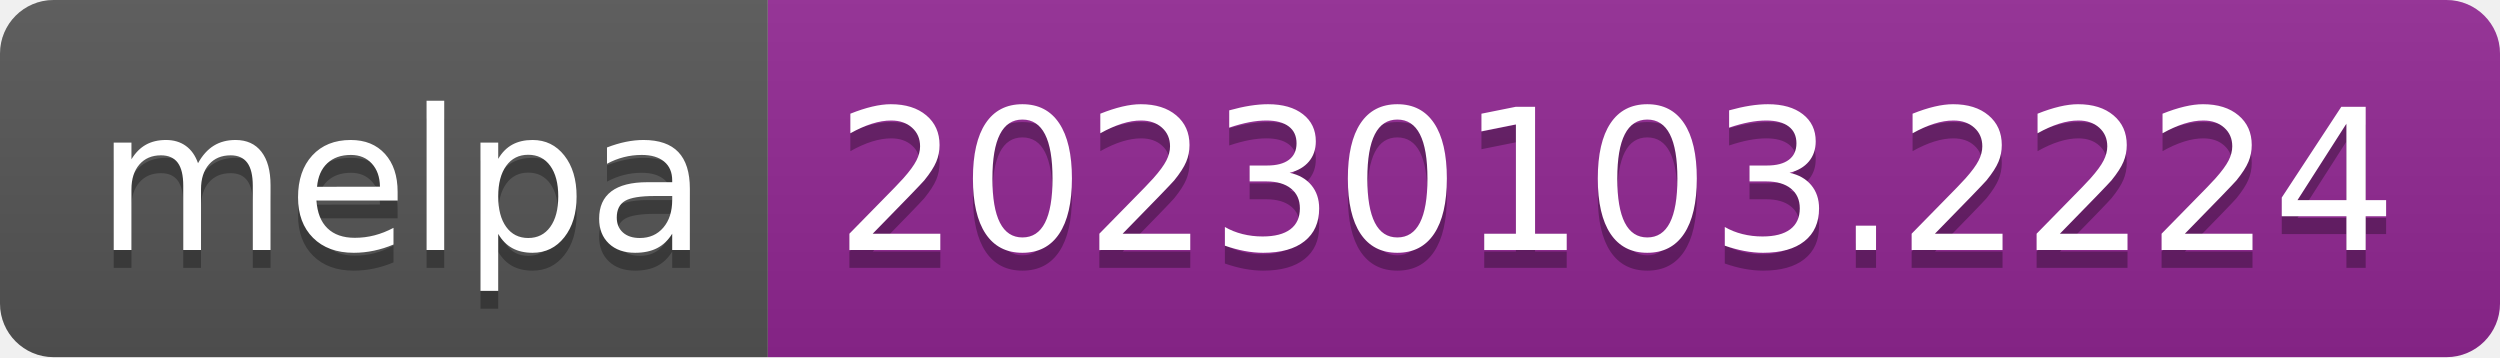
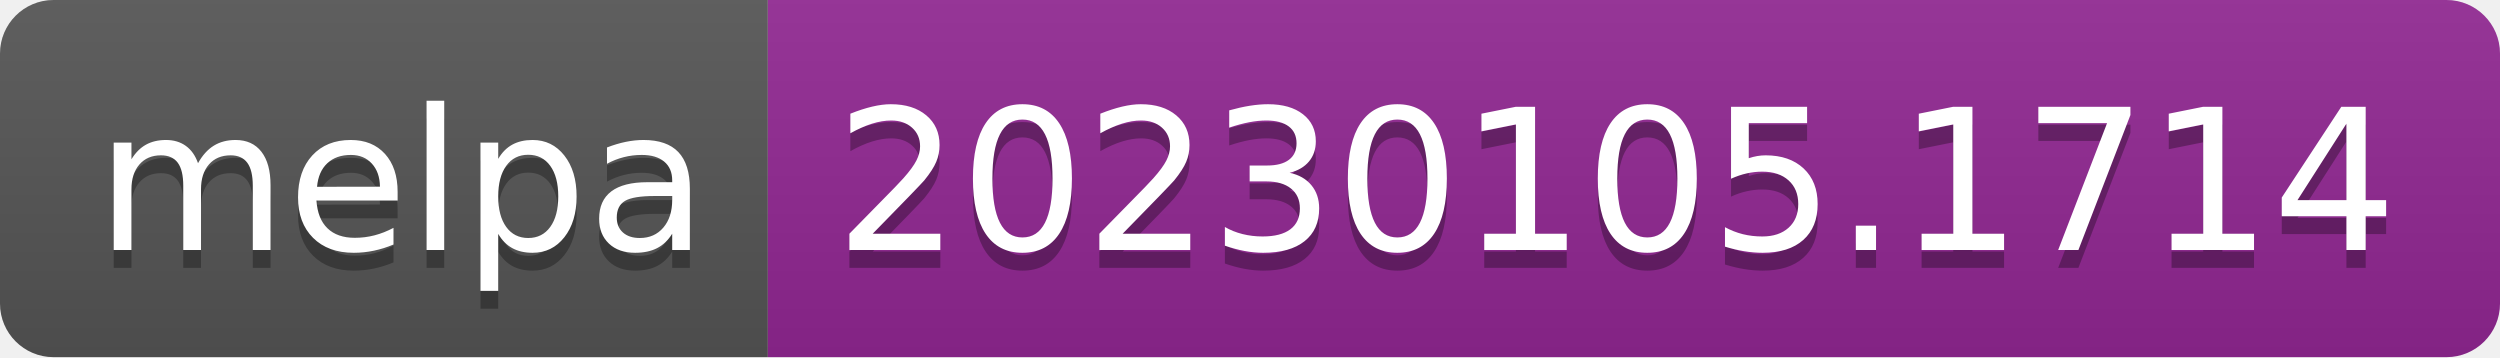
- <svg xmlns="http://www.w3.org/2000/svg" width="140" height="20" role="img" aria-label="melpa: 20230103.2224">
+ <svg xmlns="http://www.w3.org/2000/svg" width="140" height="20" role="img" aria-label="melpa: 20230105.1714">
  <linearGradient id="s" x2="0" y2="100%">
    <stop offset="0" stop-color="#bbb" stop-opacity=".1" />
    <stop offset="1" stop-opacity=".1" />
  </linearGradient>
  <clipPath id="r">
    <rect width="140" height="20" rx="3" fill="#fff" />
  </clipPath>
  <g clip-path="url(#r)">
    <rect width="43" height="20" fill="#555" />
    <rect x="43" width="97" height="20" fill="#922793" />
    <rect width="140" height="20" fill="url(#s)" />
  </g>
  <g fill="#fff" text-anchor="middle" font-family="Verdana,Geneva,DejaVu Sans,sans-serif" text-rendering="geometricPrecision" font-size="110">
    <text aria-hidden="true" x="225" y="150" fill="#010101" fill-opacity=".3" transform="scale(.1)" textLength="330">melpa</text>
    <text x="225" y="140" transform="scale(.1)" fill="#fff" textLength="330">melpa</text>
-     <text aria-hidden="true" x="905" y="150" fill="#010101" fill-opacity=".3" transform="scale(.1)" textLength="870">20230103.2224</text>
-     <text x="905" y="140" transform="scale(.1)" fill="#fff" textLength="870">20230103.2224</text>
+     <text aria-hidden="true" x="905" y="150" fill="#010101" fill-opacity=".3" transform="scale(.1)" textLength="870">20230105.1714</text>
+     <text x="905" y="140" transform="scale(.1)" fill="#fff" textLength="870">20230105.1714</text>
  </g>
</svg>
